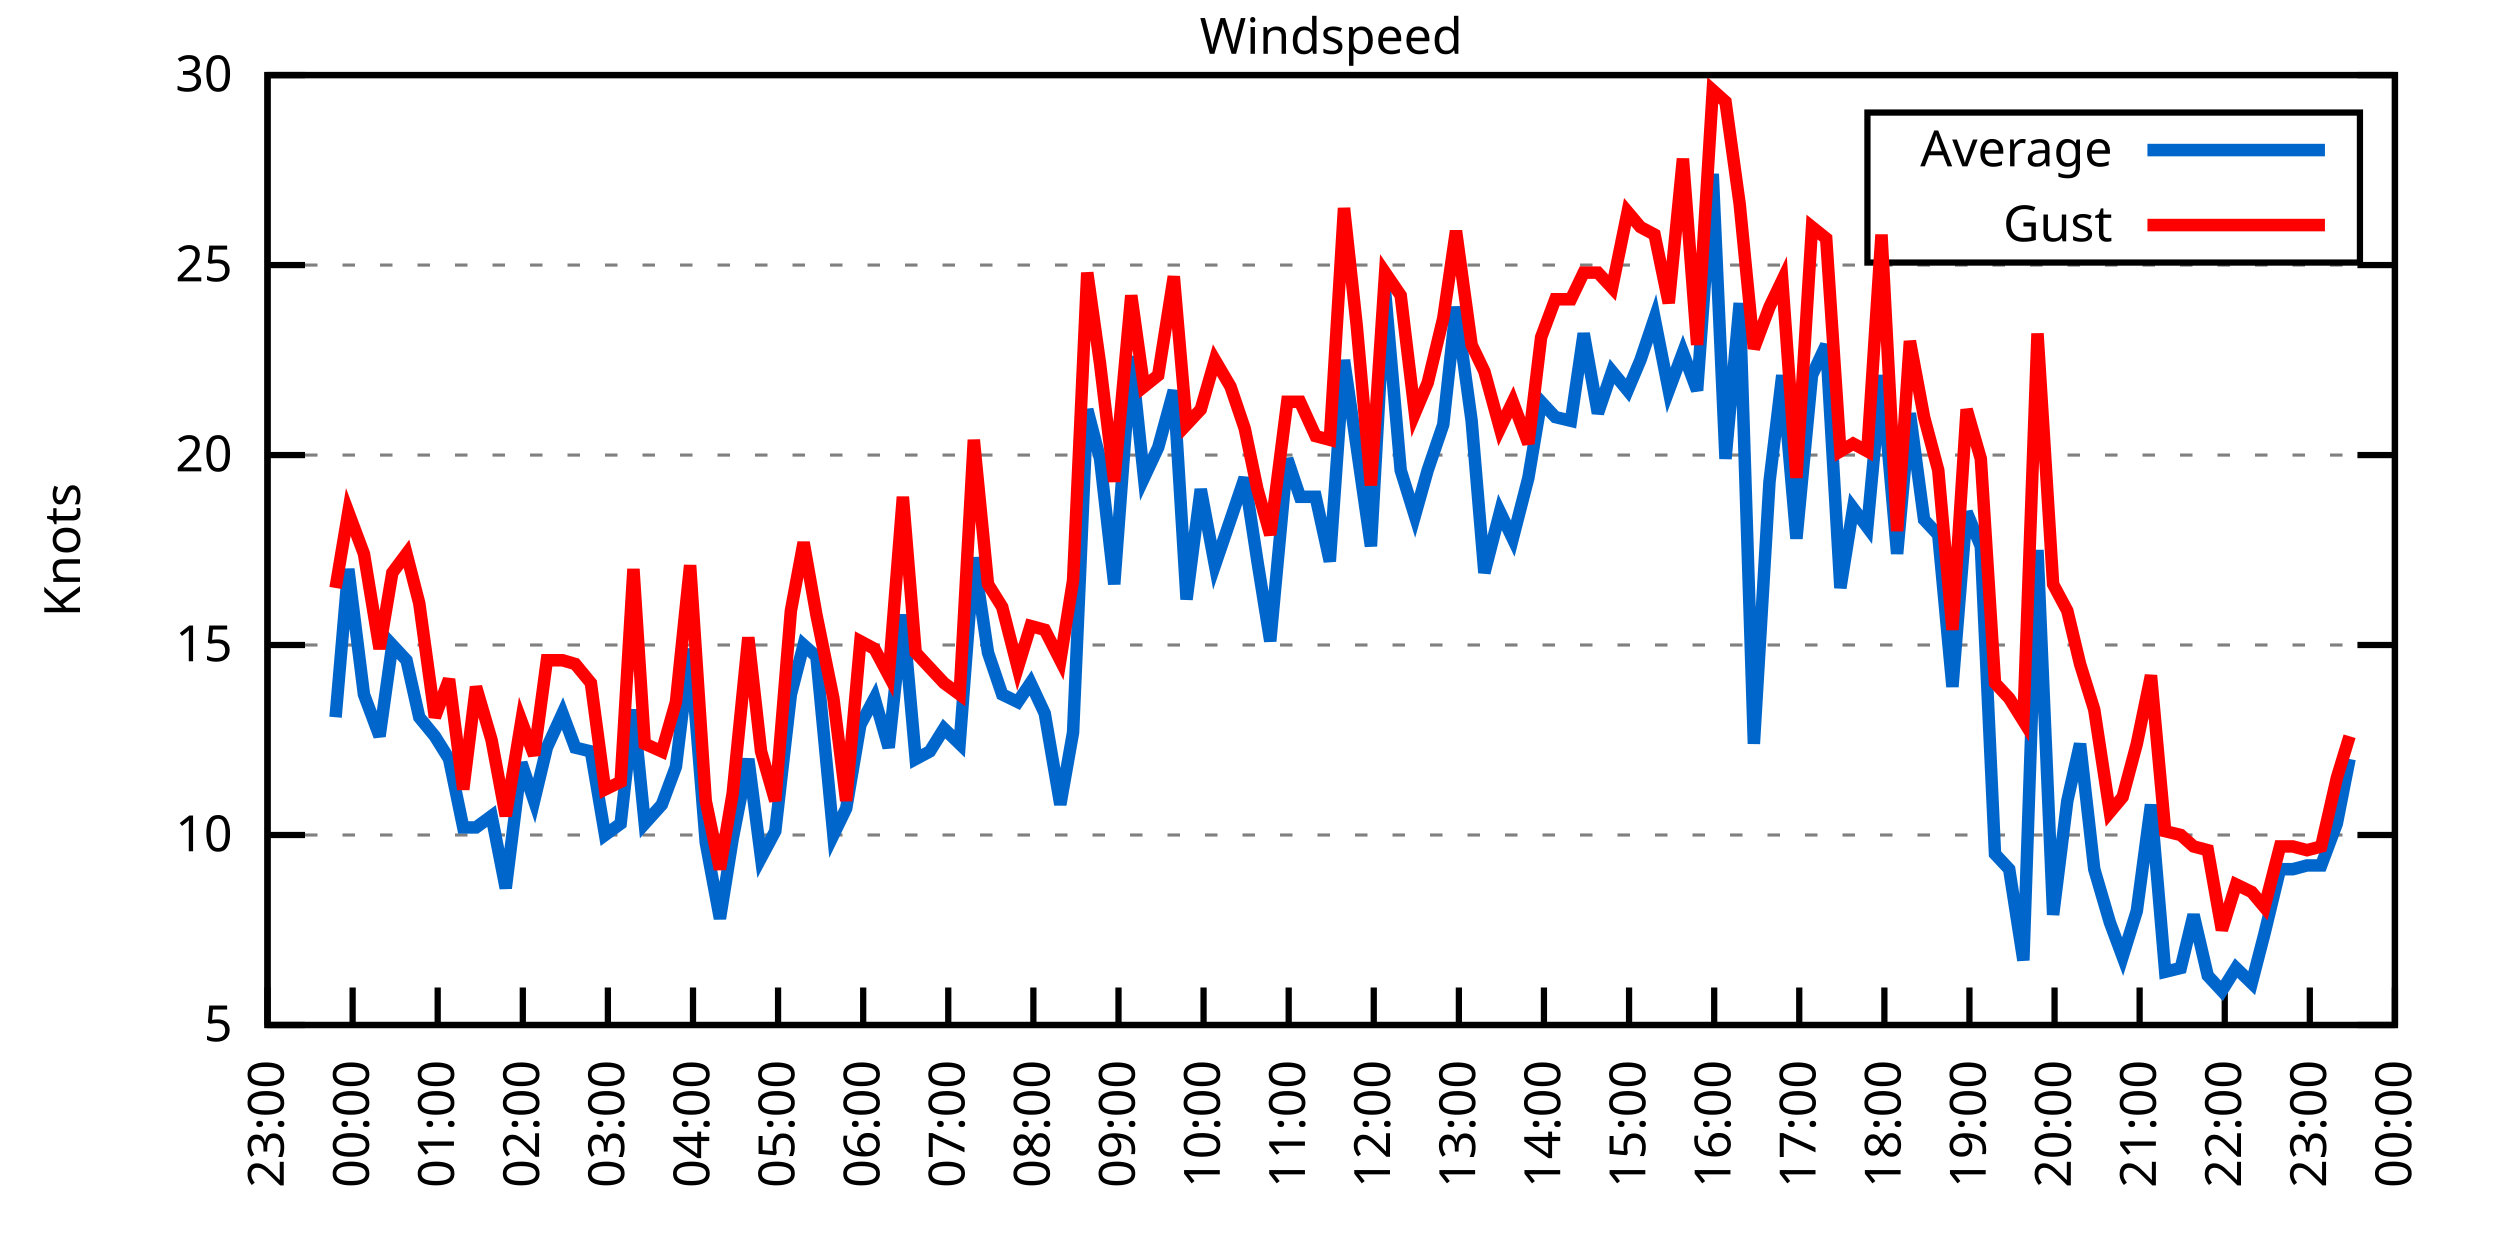
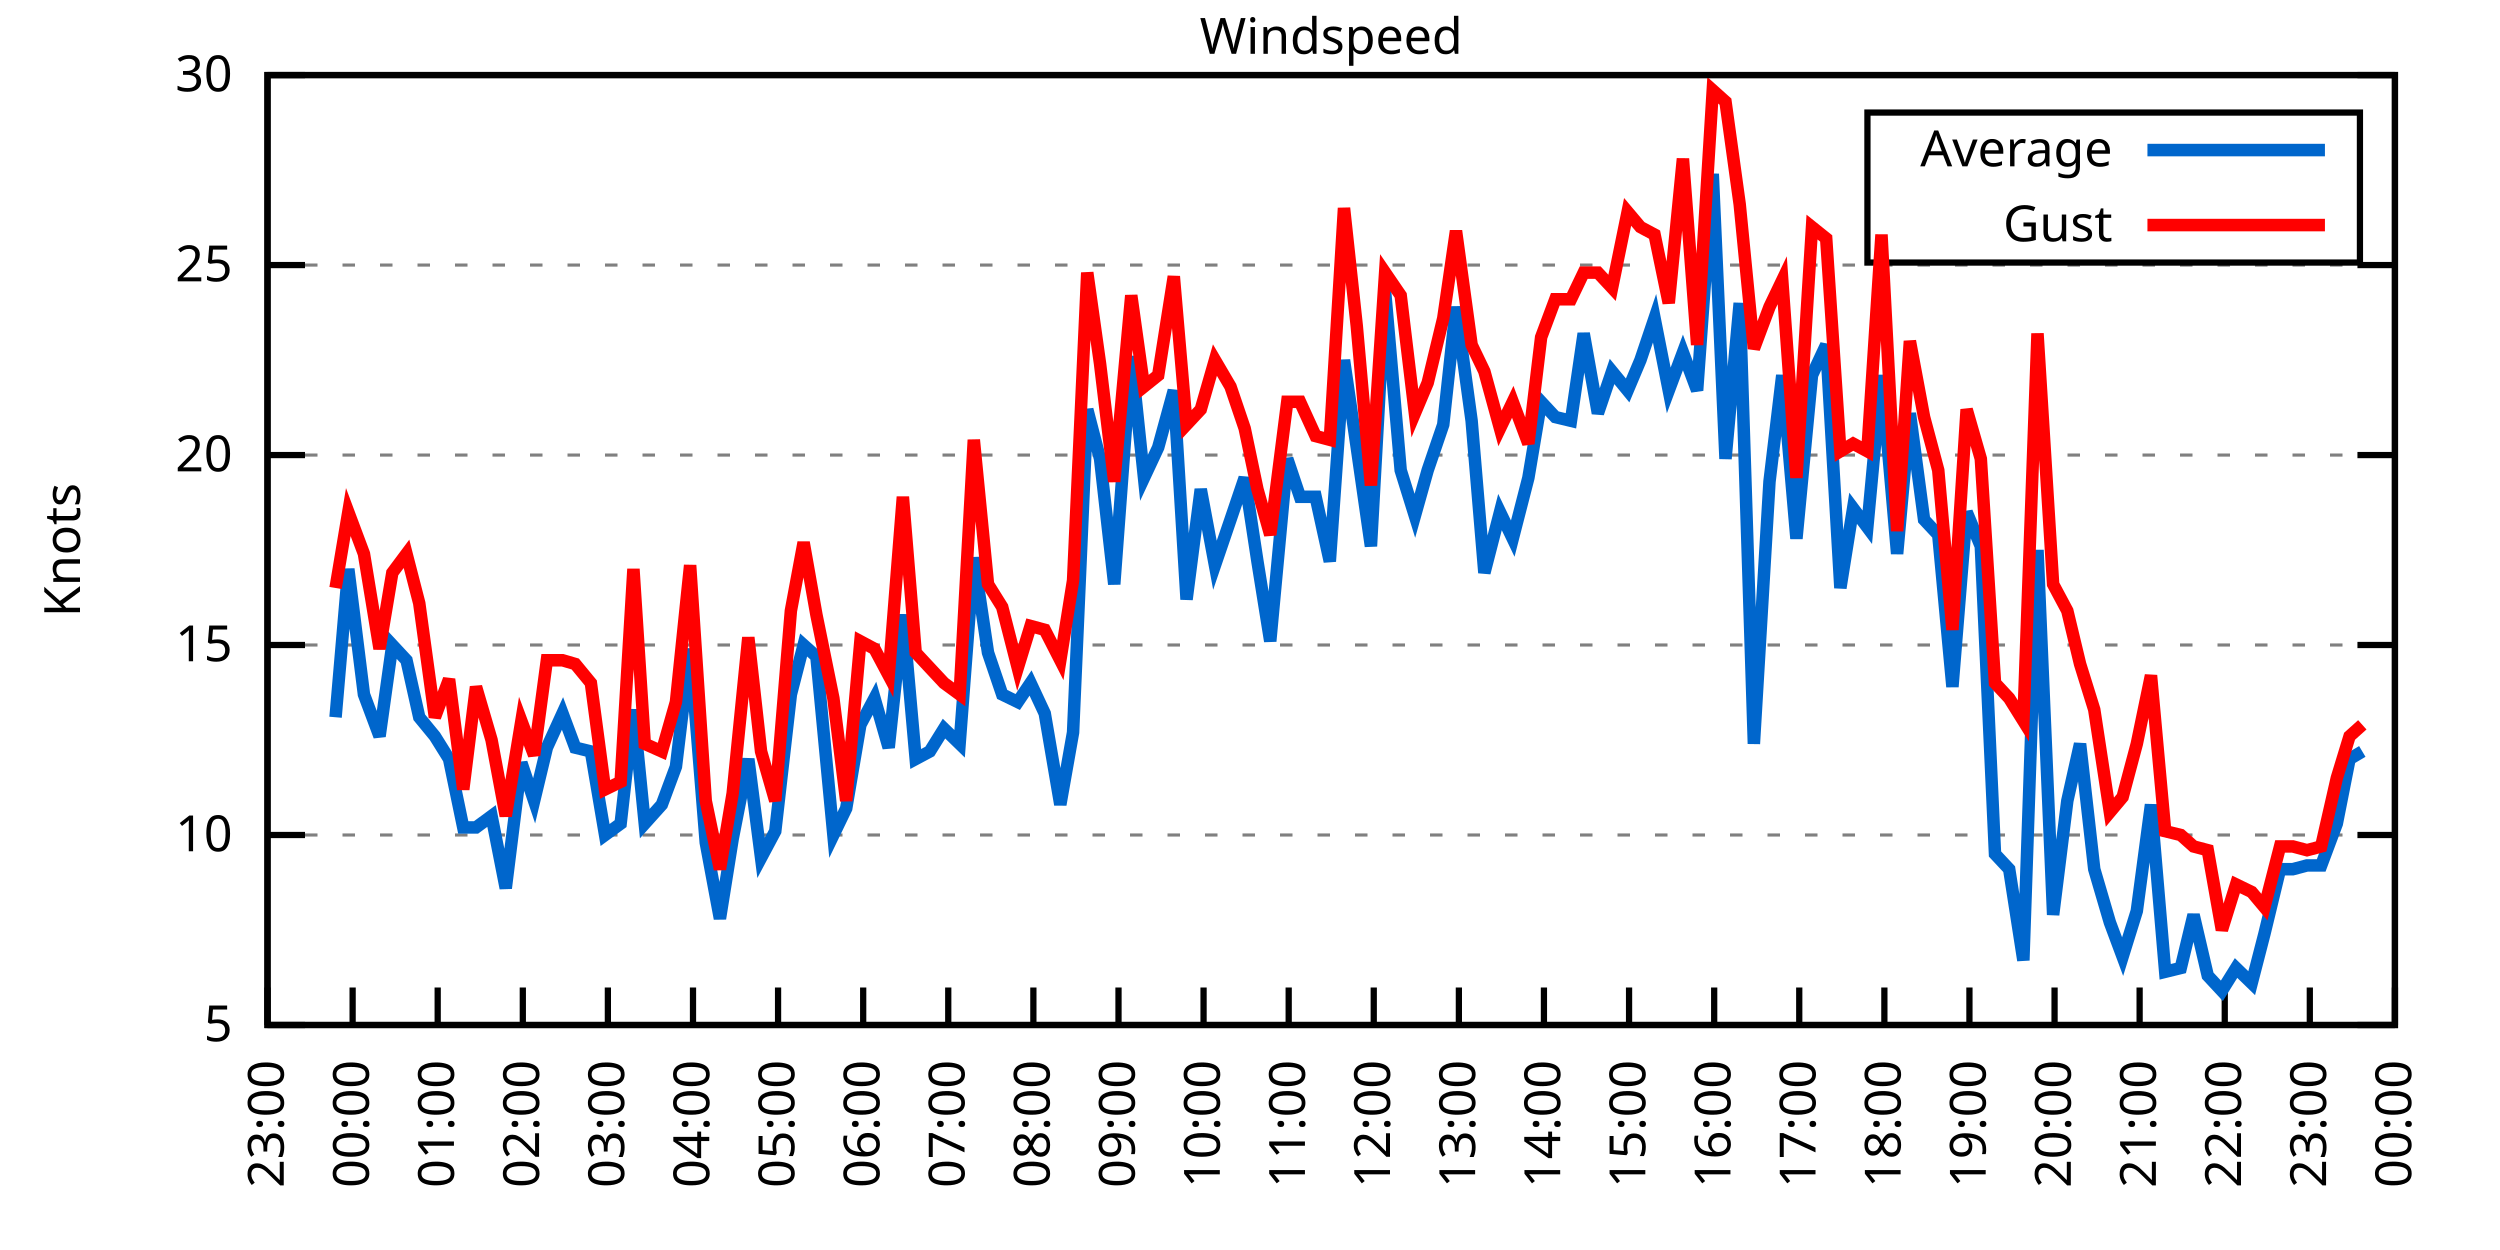
<svg xmlns="http://www.w3.org/2000/svg" xmlns:xlink="http://www.w3.org/1999/xlink" width="400" height="200" viewBox="0 0 400 200">
  <g id="gnuplot_canvas">
    <rect x="0" y="0" width="400" height="200" fill="none" />
    <defs>
      <circle id="gpDot" r="0.5" stroke-width="0.5" stroke="currentColor" />
      <path id="gpPt0" stroke-width="0.333" stroke="currentColor" d="M-1,0 h2 M0,-1 v2" />
      <path id="gpPt1" stroke-width="0.333" stroke="currentColor" d="M-1,-1 L1,1 M1,-1 L-1,1" />
      <path id="gpPt2" stroke-width="0.333" stroke="currentColor" d="M-1,0 L1,0 M0,-1 L0,1 M-1,-1 L1,1 M-1,1 L1,-1" />
      <rect id="gpPt3" stroke-width="0.333" stroke="currentColor" x="-1" y="-1" width="2" height="2" />
      <rect id="gpPt4" stroke-width="0.333" stroke="currentColor" fill="currentColor" x="-1" y="-1" width="2" height="2" />
      <circle id="gpPt5" stroke-width="0.333" stroke="currentColor" cx="0" cy="0" r="1" />
      <use xlink:href="#gpPt5" id="gpPt6" fill="currentColor" stroke="none" />
      <path id="gpPt7" stroke-width="0.333" stroke="currentColor" d="M0,-1.33 L-1.33,0.67 L1.33,0.67 z" />
      <use xlink:href="#gpPt7" id="gpPt8" fill="currentColor" stroke="none" />
      <use xlink:href="#gpPt7" id="gpPt9" stroke="currentColor" transform="rotate(180)" />
      <use xlink:href="#gpPt9" id="gpPt10" fill="currentColor" stroke="none" />
      <use xlink:href="#gpPt3" id="gpPt11" stroke="currentColor" transform="rotate(45)" />
      <use xlink:href="#gpPt11" id="gpPt12" fill="currentColor" stroke="none" />
      <path id="gpPt13" stroke-width="0.333" stroke="currentColor" d="M0,1.330 L1.265,0.411 L0.782,-1.067 L-0.782,-1.076 L-1.265,0.411 z" />
      <use xlink:href="#gpPt13" id="gpPt14" fill="currentColor" stroke="none" />
      <filter id="textbox" filterUnits="objectBoundingBox" x="0" y="0" height="1" width="1">
        <feFlood flood-color="white" flood-opacity="1" result="bgnd" />
        <feComposite in="SourceGraphic" in2="bgnd" operator="atop" />
      </filter>
      <filter id="greybox" filterUnits="objectBoundingBox" x="0" y="0" height="1" width="1">
        <feFlood flood-color="lightgrey" flood-opacity="1" result="grey" />
        <feComposite in="SourceGraphic" in2="grey" operator="atop" />
      </filter>
    </defs>
    <g fill="none" color="white" stroke="currentColor" stroke-width="1.00" stroke-linecap="butt" stroke-linejoin="miter">
</g>
    <g fill="none" color="black" stroke="currentColor" stroke-width="1.00" stroke-linecap="butt" stroke-linejoin="miter">
      <g stroke="none" shape-rendering="crispEdges">
        <polygon fill="rgb(255, 255, 255)" points="42.80,164.00 383.18,164.00 383.18,12.02 42.80,12.02 " />
      </g>
    </g>
    <g fill="none" color="black" stroke="currentColor" stroke-width="1.00" stroke-linecap="butt" stroke-linejoin="miter">
</g>
    <g fill="none" color="black" stroke="black" stroke-width="0.50" stroke-linecap="butt" stroke-linejoin="miter">
</g>
    <g fill="none" color="gray" stroke="currentColor" stroke-width="0.50" stroke-linecap="butt" stroke-linejoin="miter">
      <path stroke="gray" stroke-dasharray="2,4" class="gridline" d="M42.80,164.00 L383.19,164.00  " />
    </g>
    <g fill="none" color="gray" stroke="gray" stroke-width="1.00" stroke-linecap="butt" stroke-linejoin="miter">
</g>
    <g fill="none" color="black" stroke="currentColor" stroke-width="1.00" stroke-linecap="butt" stroke-linejoin="miter">
      <path stroke="black" d="M42.80,164.00 L48.80,164.00 M383.19,164.00 L377.19,164.00  " />
      <g transform="translate(37.20,166.60)" stroke="none" fill="black" font-family="Sans" font-size="8.00" text-anchor="end">
        <text>
          <tspan font-family="Sans"> 5</tspan>
        </text>
      </g>
    </g>
    <g fill="none" color="black" stroke="currentColor" stroke-width="1.00" stroke-linecap="butt" stroke-linejoin="miter">
</g>
    <g fill="none" color="black" stroke="black" stroke-width="0.50" stroke-linecap="butt" stroke-linejoin="miter">
</g>
    <g fill="none" color="gray" stroke="currentColor" stroke-width="0.50" stroke-linecap="butt" stroke-linejoin="miter">
      <path stroke="gray" stroke-dasharray="2,4" class="gridline" d="M42.80,133.60 L383.19,133.60  " />
    </g>
    <g fill="none" color="gray" stroke="gray" stroke-width="1.00" stroke-linecap="butt" stroke-linejoin="miter">
</g>
    <g fill="none" color="black" stroke="currentColor" stroke-width="1.00" stroke-linecap="butt" stroke-linejoin="miter">
      <path stroke="black" d="M42.80,133.60 L48.80,133.60 M383.19,133.60 L377.19,133.60  " />
      <g transform="translate(37.20,136.20)" stroke="none" fill="black" font-family="Sans" font-size="8.00" text-anchor="end">
        <text>
          <tspan font-family="Sans"> 10</tspan>
        </text>
      </g>
    </g>
    <g fill="none" color="black" stroke="currentColor" stroke-width="1.00" stroke-linecap="butt" stroke-linejoin="miter">
</g>
    <g fill="none" color="black" stroke="black" stroke-width="0.50" stroke-linecap="butt" stroke-linejoin="miter">
</g>
    <g fill="none" color="gray" stroke="currentColor" stroke-width="0.50" stroke-linecap="butt" stroke-linejoin="miter">
      <path stroke="gray" stroke-dasharray="2,4" class="gridline" d="M42.80,103.20 L383.19,103.20  " />
    </g>
    <g fill="none" color="gray" stroke="gray" stroke-width="1.00" stroke-linecap="butt" stroke-linejoin="miter">
</g>
    <g fill="none" color="black" stroke="currentColor" stroke-width="1.00" stroke-linecap="butt" stroke-linejoin="miter">
      <path stroke="black" d="M42.80,103.20 L48.80,103.20 M383.19,103.20 L377.19,103.20  " />
      <g transform="translate(37.20,105.80)" stroke="none" fill="black" font-family="Sans" font-size="8.00" text-anchor="end">
        <text>
          <tspan font-family="Sans"> 15</tspan>
        </text>
      </g>
    </g>
    <g fill="none" color="black" stroke="currentColor" stroke-width="1.00" stroke-linecap="butt" stroke-linejoin="miter">
</g>
    <g fill="none" color="black" stroke="black" stroke-width="0.50" stroke-linecap="butt" stroke-linejoin="miter">
</g>
    <g fill="none" color="gray" stroke="currentColor" stroke-width="0.50" stroke-linecap="butt" stroke-linejoin="miter">
      <path stroke="gray" stroke-dasharray="2,4" class="gridline" d="M42.80,72.81 L383.19,72.81  " />
    </g>
    <g fill="none" color="gray" stroke="gray" stroke-width="1.00" stroke-linecap="butt" stroke-linejoin="miter">
</g>
    <g fill="none" color="black" stroke="currentColor" stroke-width="1.00" stroke-linecap="butt" stroke-linejoin="miter">
      <path stroke="black" d="M42.80,72.81 L48.80,72.81 M383.19,72.81 L377.19,72.81  " />
      <g transform="translate(37.20,75.41)" stroke="none" fill="black" font-family="Sans" font-size="8.00" text-anchor="end">
        <text>
          <tspan font-family="Sans"> 20</tspan>
        </text>
      </g>
    </g>
    <g fill="none" color="black" stroke="currentColor" stroke-width="1.00" stroke-linecap="butt" stroke-linejoin="miter">
</g>
    <g fill="none" color="black" stroke="black" stroke-width="0.50" stroke-linecap="butt" stroke-linejoin="miter">
</g>
    <g fill="none" color="gray" stroke="currentColor" stroke-width="0.50" stroke-linecap="butt" stroke-linejoin="miter">
      <path stroke="gray" stroke-dasharray="2,4" class="gridline" d="M42.80,42.41 L383.19,42.41  " />
    </g>
    <g fill="none" color="gray" stroke="gray" stroke-width="1.00" stroke-linecap="butt" stroke-linejoin="miter">
</g>
    <g fill="none" color="black" stroke="currentColor" stroke-width="1.00" stroke-linecap="butt" stroke-linejoin="miter">
      <path stroke="black" d="M42.80,42.41 L48.80,42.41 M383.19,42.41 L377.19,42.41  " />
      <g transform="translate(37.20,45.01)" stroke="none" fill="black" font-family="Sans" font-size="8.00" text-anchor="end">
        <text>
          <tspan font-family="Sans"> 25</tspan>
        </text>
      </g>
    </g>
    <g fill="none" color="black" stroke="currentColor" stroke-width="1.00" stroke-linecap="butt" stroke-linejoin="miter">
</g>
    <g fill="none" color="black" stroke="black" stroke-width="0.50" stroke-linecap="butt" stroke-linejoin="miter">
</g>
    <g fill="none" color="gray" stroke="currentColor" stroke-width="0.50" stroke-linecap="butt" stroke-linejoin="miter">
      <path stroke="gray" stroke-dasharray="2,4" class="gridline" d="M42.80,12.01 L383.19,12.01  " />
    </g>
    <g fill="none" color="gray" stroke="gray" stroke-width="1.00" stroke-linecap="butt" stroke-linejoin="miter">
</g>
    <g fill="none" color="black" stroke="currentColor" stroke-width="1.00" stroke-linecap="butt" stroke-linejoin="miter">
      <path stroke="black" d="M42.80,12.01 L48.80,12.01 M383.19,12.01 L377.19,12.01  " />
      <g transform="translate(37.20,14.61)" stroke="none" fill="black" font-family="Sans" font-size="8.00" text-anchor="end">
        <text>
          <tspan font-family="Sans"> 30</tspan>
        </text>
      </g>
    </g>
    <g fill="none" color="black" stroke="currentColor" stroke-width="1.00" stroke-linecap="butt" stroke-linejoin="miter">
      <path stroke="black" d="M42.80,164.00 L42.80,158.00  " />
      <g transform="translate(45.40,169.60) rotate(270.00)" stroke="none" fill="black" font-family="Sans" font-size="8.00" text-anchor="end">
        <text>
          <tspan font-family="Sans">23:00</tspan>
        </text>
      </g>
    </g>
    <g fill="none" color="black" stroke="currentColor" stroke-width="1.00" stroke-linecap="butt" stroke-linejoin="miter">
      <path stroke="black" d="M56.42,164.00 L56.42,158.00  " />
      <g transform="translate(59.02,169.60) rotate(270.00)" stroke="none" fill="black" font-family="Sans" font-size="8.00" text-anchor="end">
        <text>
          <tspan font-family="Sans">00:00</tspan>
        </text>
      </g>
    </g>
    <g fill="none" color="black" stroke="currentColor" stroke-width="1.00" stroke-linecap="butt" stroke-linejoin="miter">
      <path stroke="black" d="M70.03,164.00 L70.03,158.00  " />
      <g transform="translate(72.63,169.60) rotate(270.00)" stroke="none" fill="black" font-family="Sans" font-size="8.00" text-anchor="end">
        <text>
          <tspan font-family="Sans">01:00</tspan>
        </text>
      </g>
    </g>
    <g fill="none" color="black" stroke="currentColor" stroke-width="1.00" stroke-linecap="butt" stroke-linejoin="miter">
      <path stroke="black" d="M83.65,164.00 L83.65,158.00  " />
      <g transform="translate(86.25,169.60) rotate(270.00)" stroke="none" fill="black" font-family="Sans" font-size="8.00" text-anchor="end">
        <text>
          <tspan font-family="Sans">02:00</tspan>
        </text>
      </g>
    </g>
    <g fill="none" color="black" stroke="currentColor" stroke-width="1.00" stroke-linecap="butt" stroke-linejoin="miter">
      <path stroke="black" d="M97.26,164.00 L97.26,158.00  " />
      <g transform="translate(99.86,169.60) rotate(270.00)" stroke="none" fill="black" font-family="Sans" font-size="8.00" text-anchor="end">
        <text>
          <tspan font-family="Sans">03:00</tspan>
        </text>
      </g>
    </g>
    <g fill="none" color="black" stroke="currentColor" stroke-width="1.00" stroke-linecap="butt" stroke-linejoin="miter">
      <path stroke="black" d="M110.88,164.00 L110.88,158.00  " />
      <g transform="translate(113.48,169.60) rotate(270.00)" stroke="none" fill="black" font-family="Sans" font-size="8.00" text-anchor="end">
        <text>
          <tspan font-family="Sans">04:00</tspan>
        </text>
      </g>
    </g>
    <g fill="none" color="black" stroke="currentColor" stroke-width="1.00" stroke-linecap="butt" stroke-linejoin="miter">
      <path stroke="black" d="M124.49,164.00 L124.49,158.00  " />
      <g transform="translate(127.09,169.60) rotate(270.00)" stroke="none" fill="black" font-family="Sans" font-size="8.00" text-anchor="end">
        <text>
          <tspan font-family="Sans">05:00</tspan>
        </text>
      </g>
    </g>
    <g fill="none" color="black" stroke="currentColor" stroke-width="1.00" stroke-linecap="butt" stroke-linejoin="miter">
      <path stroke="black" d="M138.11,164.00 L138.11,158.00  " />
      <g transform="translate(140.71,169.60) rotate(270.00)" stroke="none" fill="black" font-family="Sans" font-size="8.00" text-anchor="end">
        <text>
          <tspan font-family="Sans">06:00</tspan>
        </text>
      </g>
    </g>
    <g fill="none" color="black" stroke="currentColor" stroke-width="1.00" stroke-linecap="butt" stroke-linejoin="miter">
      <path stroke="black" d="M151.72,164.00 L151.72,158.00  " />
      <g transform="translate(154.32,169.60) rotate(270.00)" stroke="none" fill="black" font-family="Sans" font-size="8.00" text-anchor="end">
        <text>
          <tspan font-family="Sans">07:00</tspan>
        </text>
      </g>
    </g>
    <g fill="none" color="black" stroke="currentColor" stroke-width="1.00" stroke-linecap="butt" stroke-linejoin="miter">
      <path stroke="black" d="M165.34,164.00 L165.34,158.00  " />
      <g transform="translate(167.94,169.60) rotate(270.00)" stroke="none" fill="black" font-family="Sans" font-size="8.00" text-anchor="end">
        <text>
          <tspan font-family="Sans">08:00</tspan>
        </text>
      </g>
    </g>
    <g fill="none" color="black" stroke="currentColor" stroke-width="1.00" stroke-linecap="butt" stroke-linejoin="miter">
      <path stroke="black" d="M178.96,164.00 L178.96,158.00  " />
      <g transform="translate(181.56,169.60) rotate(270.00)" stroke="none" fill="black" font-family="Sans" font-size="8.00" text-anchor="end">
        <text>
          <tspan font-family="Sans">09:00</tspan>
        </text>
      </g>
    </g>
    <g fill="none" color="black" stroke="currentColor" stroke-width="1.00" stroke-linecap="butt" stroke-linejoin="miter">
      <path stroke="black" d="M192.57,164.00 L192.57,158.00  " />
      <g transform="translate(195.17,169.60) rotate(270.00)" stroke="none" fill="black" font-family="Sans" font-size="8.00" text-anchor="end">
        <text>
          <tspan font-family="Sans">10:00</tspan>
        </text>
      </g>
    </g>
    <g fill="none" color="black" stroke="currentColor" stroke-width="1.00" stroke-linecap="butt" stroke-linejoin="miter">
      <path stroke="black" d="M206.19,164.00 L206.19,158.00  " />
      <g transform="translate(208.79,169.60) rotate(270.00)" stroke="none" fill="black" font-family="Sans" font-size="8.00" text-anchor="end">
        <text>
          <tspan font-family="Sans">11:00</tspan>
        </text>
      </g>
    </g>
    <g fill="none" color="black" stroke="currentColor" stroke-width="1.00" stroke-linecap="butt" stroke-linejoin="miter">
      <path stroke="black" d="M219.80,164.00 L219.80,158.00  " />
      <g transform="translate(222.40,169.60) rotate(270.00)" stroke="none" fill="black" font-family="Sans" font-size="8.00" text-anchor="end">
        <text>
          <tspan font-family="Sans">12:00</tspan>
        </text>
      </g>
    </g>
    <g fill="none" color="black" stroke="currentColor" stroke-width="1.00" stroke-linecap="butt" stroke-linejoin="miter">
      <path stroke="black" d="M233.42,164.00 L233.42,158.00  " />
      <g transform="translate(236.02,169.60) rotate(270.00)" stroke="none" fill="black" font-family="Sans" font-size="8.00" text-anchor="end">
        <text>
          <tspan font-family="Sans">13:00</tspan>
        </text>
      </g>
    </g>
    <g fill="none" color="black" stroke="currentColor" stroke-width="1.00" stroke-linecap="butt" stroke-linejoin="miter">
      <path stroke="black" d="M247.03,164.00 L247.03,158.00  " />
      <g transform="translate(249.63,169.60) rotate(270.00)" stroke="none" fill="black" font-family="Sans" font-size="8.00" text-anchor="end">
        <text>
          <tspan font-family="Sans">14:00</tspan>
        </text>
      </g>
    </g>
    <g fill="none" color="black" stroke="currentColor" stroke-width="1.00" stroke-linecap="butt" stroke-linejoin="miter">
      <path stroke="black" d="M260.65,164.00 L260.65,158.00  " />
      <g transform="translate(263.25,169.60) rotate(270.00)" stroke="none" fill="black" font-family="Sans" font-size="8.00" text-anchor="end">
        <text>
          <tspan font-family="Sans">15:00</tspan>
        </text>
      </g>
    </g>
    <g fill="none" color="black" stroke="currentColor" stroke-width="1.00" stroke-linecap="butt" stroke-linejoin="miter">
      <path stroke="black" d="M274.27,164.00 L274.27,158.00  " />
      <g transform="translate(276.87,169.60) rotate(270.00)" stroke="none" fill="black" font-family="Sans" font-size="8.00" text-anchor="end">
        <text>
          <tspan font-family="Sans">16:00</tspan>
        </text>
      </g>
    </g>
    <g fill="none" color="black" stroke="currentColor" stroke-width="1.00" stroke-linecap="butt" stroke-linejoin="miter">
      <path stroke="black" d="M287.88,164.00 L287.88,158.00  " />
      <g transform="translate(290.48,169.60) rotate(270.00)" stroke="none" fill="black" font-family="Sans" font-size="8.00" text-anchor="end">
        <text>
          <tspan font-family="Sans">17:00</tspan>
        </text>
      </g>
    </g>
    <g fill="none" color="black" stroke="currentColor" stroke-width="1.00" stroke-linecap="butt" stroke-linejoin="miter">
      <path stroke="black" d="M301.50,164.00 L301.50,158.00  " />
      <g transform="translate(304.10,169.60) rotate(270.00)" stroke="none" fill="black" font-family="Sans" font-size="8.00" text-anchor="end">
        <text>
          <tspan font-family="Sans">18:00</tspan>
        </text>
      </g>
    </g>
    <g fill="none" color="black" stroke="currentColor" stroke-width="1.00" stroke-linecap="butt" stroke-linejoin="miter">
      <path stroke="black" d="M315.11,164.00 L315.11,158.00  " />
      <g transform="translate(317.71,169.60) rotate(270.00)" stroke="none" fill="black" font-family="Sans" font-size="8.00" text-anchor="end">
        <text>
          <tspan font-family="Sans">19:00</tspan>
        </text>
      </g>
    </g>
    <g fill="none" color="black" stroke="currentColor" stroke-width="1.00" stroke-linecap="butt" stroke-linejoin="miter">
      <path stroke="black" d="M328.73,164.00 L328.73,158.00  " />
      <g transform="translate(331.33,169.60) rotate(270.00)" stroke="none" fill="black" font-family="Sans" font-size="8.00" text-anchor="end">
        <text>
          <tspan font-family="Sans">20:00</tspan>
        </text>
      </g>
    </g>
    <g fill="none" color="black" stroke="currentColor" stroke-width="1.00" stroke-linecap="butt" stroke-linejoin="miter">
      <path stroke="black" d="M342.34,164.00 L342.34,158.00  " />
      <g transform="translate(344.94,169.60) rotate(270.00)" stroke="none" fill="black" font-family="Sans" font-size="8.00" text-anchor="end">
        <text>
          <tspan font-family="Sans">21:00</tspan>
        </text>
      </g>
    </g>
    <g fill="none" color="black" stroke="currentColor" stroke-width="1.00" stroke-linecap="butt" stroke-linejoin="miter">
      <path stroke="black" d="M355.96,164.00 L355.96,158.00  " />
      <g transform="translate(358.56,169.60) rotate(270.00)" stroke="none" fill="black" font-family="Sans" font-size="8.00" text-anchor="end">
        <text>
          <tspan font-family="Sans">22:00</tspan>
        </text>
      </g>
    </g>
    <g fill="none" color="black" stroke="currentColor" stroke-width="1.00" stroke-linecap="butt" stroke-linejoin="miter">
      <path stroke="black" d="M369.57,164.00 L369.57,158.00  " />
      <g transform="translate(372.17,169.60) rotate(270.00)" stroke="none" fill="black" font-family="Sans" font-size="8.00" text-anchor="end">
        <text>
          <tspan font-family="Sans">23:00</tspan>
        </text>
      </g>
    </g>
    <g fill="none" color="black" stroke="currentColor" stroke-width="1.00" stroke-linecap="butt" stroke-linejoin="miter">
      <path stroke="black" d="M383.19,164.00 L383.19,158.00  " />
      <g transform="translate(385.79,169.60) rotate(270.00)" stroke="none" fill="black" font-family="Sans" font-size="8.00" text-anchor="end">
        <text>
          <tspan font-family="Sans">00:00</tspan>
        </text>
      </g>
    </g>
    <g fill="none" color="black" stroke="currentColor" stroke-width="1.00" stroke-linecap="butt" stroke-linejoin="miter">
</g>
    <g fill="none" color="black" stroke="currentColor" stroke-width="1.00" stroke-linecap="butt" stroke-linejoin="miter">
      <path stroke="black" d="M42.80,12.01 L42.80,164.00 L383.19,164.00 L383.19,12.01 L42.80,12.01 Z  " />
    </g>
    <g fill="none" color="black" stroke="currentColor" stroke-width="1.00" stroke-linecap="butt" stroke-linejoin="miter">
</g>
    <g fill="none" color="black" stroke="currentColor" stroke-width="1.00" stroke-linecap="butt" stroke-linejoin="miter">
      <path stroke="black" d="M298.79,42.01 L298.79,18.01 L377.59,18.01 L377.59,42.01 L298.79,42.01 Z  " />
    </g>
    <g id="Windspeed_plot_1">
      <g fill="none" color="white" stroke="black" stroke-width="2.00" stroke-linecap="butt" stroke-linejoin="miter">
</g>
      <g fill="none" color="black" stroke="currentColor" stroke-width="2.00" stroke-linecap="butt" stroke-linejoin="miter">
        <g transform="translate(337.99,26.61)" stroke="none" fill="black" font-family="Sans" font-size="8.00" text-anchor="end">
          <text>
            <tspan font-family="Sans">Average</tspan>
          </text>
        </g>
      </g>
      <g fill="none" color="black" stroke="currentColor" stroke-width="2.00" stroke-linecap="butt" stroke-linejoin="miter">
-         <path stroke="rgb(  0, 102, 204)" d="M343.59,24.01 L371.99,24.01 M53.69,114.76 L55.73,91.04 L58.23,111.11 L60.73,117.80 L62.77,103.20 L65.04,105.64   L67.08,114.76 L69.58,117.80 L71.85,121.44 L74.12,132.39 L76.16,132.39 L78.65,130.56 L80.92,142.11 L83.42,122.05   L85.46,128.13 L87.50,119.62 L90.00,114.15 L92.04,119.62 L94.54,120.23 L96.81,133.60 L99.30,131.78 L101.35,113.54   L103.16,131.78 L105.89,128.74 L108.15,122.66 L110.42,103.81 L112.92,134.82 L115.19,146.98 L117.23,134.21 L119.73,121.44   L121.77,137.25 L124.04,132.99 L126.54,111.11 L128.58,103.20 L130.62,105.03 L133.34,133.60 L135.39,129.35 L137.66,115.97   L139.92,111.72 L142.19,119.62 L144.46,98.34 L146.51,121.44 L148.77,120.23 L151.04,116.58 L153.54,119.01 L155.81,89.22   L158.08,104.42 L160.35,111.11 L162.84,112.32 L164.89,109.28 L167.16,114.15 L169.65,128.74 L171.69,117.19 L173.96,65.51   L176.01,73.41 L178.28,93.48 L181.00,57.00 L183.04,76.45 L185.31,71.59 L187.81,62.47 L189.85,95.91 L192.12,78.28   L194.39,90.44 L196.88,83.14 L199.15,76.45 L201.19,89.83 L203.24,102.60 L205.96,73.41 L208.00,79.49 L210.50,79.49   L212.77,89.83 L215.04,57.61 L217.08,71.59 L219.35,87.40 L221.62,46.66 L224.11,75.24 L226.38,82.53 L228.43,75.24   L230.92,67.94 L232.96,49.10 L235.46,67.33 L237.50,91.65 L240.00,81.93 L242.04,86.18 L244.54,76.45 L246.58,64.29   L248.85,66.73 L251.35,67.33 L253.39,53.35 L255.66,66.12 L257.93,59.43 L260.42,62.47 L262.47,57.61 L264.73,50.92   L267.00,62.47 L269.27,56.39 L271.54,62.47 L274.04,27.82 L276.08,73.41 L278.35,48.49 L280.62,119.01 L283.12,77.06   L285.16,60.04 L287.43,86.18 L289.92,60.04 L292.19,55.18 L294.46,94.08 L296.50,81.32 L298.77,84.36 L301.04,60.04   L303.54,88.61 L305.58,66.12 L307.85,83.14 L310.12,85.57 L312.39,109.89 L314.66,81.93 L316.93,87.40 L319.20,136.64   L321.47,139.07 L323.74,153.66 L326.00,88.00 L328.50,146.37 L330.77,128.13 L332.81,119.01 L335.08,139.07 L337.58,147.59   L339.62,153.06 L341.89,145.76 L344.16,128.74 L346.43,155.49 L348.92,154.88 L350.97,146.37 L353.24,156.10 L355.50,158.53   L357.77,154.88 L360.27,157.31 L362.31,149.41 L364.81,139.07 L366.85,139.07 L369.12,138.47 L371.39,138.47 L373.89,131.78   L375.93,121.44  " />
+         <path stroke="rgb(  0, 102, 204)" d="M343.59,24.01 L371.99,24.01 M53.69,114.76 L55.73,91.04 L58.23,111.11 L60.73,117.80 L62.77,103.20 L65.04,105.64   L67.08,114.76 L69.58,117.80 L71.85,121.44 L74.12,132.39 L76.16,132.39 L78.65,130.56 L80.92,142.11 L83.42,122.05   L85.46,128.13 L87.50,119.62 L90.00,114.15 L92.04,119.62 L94.54,120.23 L96.81,133.60 L99.30,131.78 L101.35,113.54   L103.16,131.78 L105.89,128.74 L108.15,122.66 L110.42,103.81 L112.92,134.82 L115.19,146.98 L117.23,134.21 L119.73,121.44   L121.77,137.25 L124.04,132.99 L126.54,111.11 L128.58,103.20 L130.62,105.03 L133.34,133.60 L135.39,129.35 L137.66,115.97   L139.92,111.72 L142.19,119.62 L144.46,98.34 L146.51,121.44 L148.77,120.23 L151.04,116.58 L153.54,119.01 L155.81,89.22   L158.08,104.42 L160.35,111.11 L162.84,112.32 L164.89,109.28 L167.16,114.15 L169.65,128.74 L171.69,117.19 L173.96,65.51   L176.01,73.41 L178.28,93.48 L181.00,57.00 L183.04,76.45 L185.31,71.59 L187.81,62.47 L189.85,95.91 L192.12,78.28   L194.39,90.44 L196.88,83.14 L199.15,76.45 L201.19,89.83 L203.24,102.60 L205.96,73.41 L208.00,79.49 L210.50,79.49   L212.77,89.83 L215.04,57.61 L217.08,71.59 L219.35,87.40 L221.62,46.66 L224.11,75.24 L226.38,82.53 L228.43,75.24   L230.92,67.94 L232.96,49.10 L235.46,67.33 L237.50,91.65 L240.00,81.93 L242.04,86.18 L244.54,76.45 L246.58,64.29   L248.85,66.73 L251.35,67.33 L253.39,53.35 L255.66,66.12 L257.93,59.43 L260.42,62.47 L262.47,57.61 L264.73,50.92   L267.00,62.47 L269.27,56.39 L271.54,62.47 L274.04,27.82 L276.08,73.41 L278.35,48.49 L280.62,119.01 L283.12,77.06   L285.16,60.04 L287.43,86.18 L289.92,60.04 L292.19,55.18 L294.46,94.08 L296.50,81.32 L298.77,84.36 L301.04,60.04   L303.54,88.61 L305.58,66.12 L307.85,83.14 L310.12,85.57 L312.39,109.89 L314.66,81.93 L316.93,87.40 L319.20,136.64   L321.47,139.07 L323.74,153.66 L326.00,88.00 L328.50,146.37 L330.77,128.13 L332.81,119.01 L335.08,139.07 L337.58,147.59   L339.62,153.06 L341.89,145.76 L344.16,128.74 L346.43,155.49 L348.92,154.88 L350.97,146.37 L353.24,156.10 L355.50,158.53   L357.77,154.88 L360.27,157.31 L362.31,149.41 L364.81,139.07 L366.85,139.07 L369.12,138.47 L371.39,138.47 L373.89,131.78   L375.93,121.44 L377.97,120.23  " />
      </g>
    </g>
    <g id="Windspeed_plot_2">
      <g fill="none" color="black" stroke="currentColor" stroke-width="2.00" stroke-linecap="butt" stroke-linejoin="miter">
        <g transform="translate(337.99,38.61)" stroke="none" fill="black" font-family="Sans" font-size="8.00" text-anchor="end">
          <text>
            <tspan font-family="Sans">Gust</tspan>
          </text>
        </g>
      </g>
      <g fill="none" color="black" stroke="currentColor" stroke-width="2.00" stroke-linecap="butt" stroke-linejoin="miter">
-         <path stroke="rgb(255,   0,   0)" d="M343.59,36.01 L371.99,36.01 M53.69,94.08 L55.73,81.93 L58.23,88.61 L60.73,103.81 L62.77,91.65 L65.04,88.61   L67.08,96.52 L69.58,114.76 L71.85,108.68 L74.12,126.31 L76.16,109.89 L78.65,118.40 L80.92,130.56 L83.42,115.36   L85.46,120.83 L87.50,105.64 L90.00,105.64 L92.04,106.24 L94.54,109.28 L96.81,126.31 L99.30,125.09 L101.35,91.04   L103.16,119.01 L105.89,120.23 L108.15,112.32 L110.42,90.44 L112.92,128.13 L115.19,139.07 L117.23,126.91 L119.73,101.99   L121.77,120.23 L124.04,128.13 L126.54,97.73 L128.58,86.79 L130.62,98.34 L133.34,111.72 L135.39,128.13 L137.66,102.60   L139.92,103.81 L142.19,108.07 L144.46,79.49 L146.51,104.42 L148.77,106.85 L151.04,109.28 L153.54,111.11 L155.81,70.37   L158.08,93.48 L160.35,97.12 L162.84,106.85 L164.89,100.16 L167.16,100.77 L169.65,105.64 L171.69,92.87 L173.96,43.62   L176.01,58.21 L178.28,77.06 L181.00,47.27 L183.04,61.86 L185.31,60.04 L187.81,44.23 L189.85,67.94 L192.12,65.51   L194.39,57.61 L196.88,61.86 L199.15,68.55 L201.19,78.28 L203.24,85.57 L205.96,64.29 L208.00,64.29 L210.50,69.77   L212.77,70.37 L215.04,33.29 L217.08,52.14 L219.35,77.67 L221.62,43.62 L224.11,47.27 L226.38,66.12 L228.43,61.25   L230.92,50.92 L232.96,36.94 L235.46,55.18 L237.50,59.43 L240.00,68.55 L242.04,64.29 L244.54,70.98 L246.58,53.96   L248.85,47.88 L251.35,47.88 L253.39,43.62 L255.66,43.62 L257.93,46.06 L260.42,33.90 L262.47,36.33 L264.73,37.54   L267.00,48.49 L269.27,25.39 L271.54,55.18 L274.04,14.44 L276.08,16.27 L278.35,32.68 L280.62,55.78 L283.12,49.10   L285.16,44.84 L287.43,76.45 L289.92,36.33 L292.19,38.15 L294.46,72.20 L296.50,70.98 L298.77,72.20 L301.04,37.54   L303.54,84.97 L305.58,54.57 L307.85,66.73 L310.12,75.24 L312.39,100.77 L314.66,65.51 L316.93,73.41 L319.20,109.28   L321.47,111.72 L323.74,115.36 L326.00,53.35 L328.50,93.48 L330.77,97.73 L332.81,106.24 L335.08,113.54 L337.58,129.95   L339.62,127.52 L341.89,119.01 L344.16,108.07 L346.43,132.99 L348.92,133.60 L350.97,135.43 L353.24,136.03 L355.50,148.80   L357.77,141.51 L360.27,142.72 L362.31,145.15 L364.81,135.43 L366.85,135.43 L369.12,136.03 L371.39,135.43 L373.89,124.48   L375.93,117.80  " />
+         <path stroke="rgb(255,   0,   0)" d="M343.59,36.01 L371.99,36.01 M53.69,94.08 L55.73,81.93 L58.23,88.61 L60.73,103.81 L62.77,91.65 L65.04,88.61   L67.08,96.52 L69.58,114.76 L71.85,108.68 L74.12,126.31 L76.16,109.89 L78.65,118.40 L80.92,130.56 L83.42,115.36   L85.46,120.83 L87.50,105.64 L90.00,105.64 L92.04,106.24 L94.54,109.28 L96.81,126.31 L99.30,125.09 L101.35,91.04   L103.16,119.01 L105.89,120.23 L108.15,112.32 L110.42,90.44 L112.92,128.13 L115.19,139.07 L117.23,126.91 L119.73,101.99   L121.77,120.23 L124.04,128.13 L126.54,97.73 L128.58,86.79 L130.62,98.34 L133.34,111.72 L135.39,128.13 L137.66,102.60   L139.92,103.81 L142.19,108.07 L144.46,79.49 L146.51,104.42 L148.77,106.85 L151.04,109.28 L153.54,111.11 L155.81,70.37   L158.08,93.48 L160.35,97.12 L162.84,106.85 L164.89,100.16 L167.16,100.77 L169.65,105.64 L171.69,92.87 L173.96,43.62   L176.01,58.21 L178.28,77.06 L181.00,47.27 L183.04,61.86 L185.31,60.04 L187.81,44.23 L189.85,67.94 L192.12,65.51   L194.39,57.61 L196.88,61.86 L199.15,68.55 L201.19,78.28 L203.24,85.57 L205.96,64.29 L208.00,64.29 L210.50,69.77   L212.77,70.37 L215.04,33.29 L217.08,52.14 L219.35,77.67 L221.62,43.62 L224.11,47.27 L226.38,66.12 L228.43,61.25   L230.92,50.92 L232.96,36.94 L235.46,55.18 L237.50,59.43 L240.00,68.55 L242.04,64.29 L244.54,70.98 L246.58,53.96   L248.85,47.88 L251.35,47.88 L253.39,43.62 L255.66,43.62 L257.93,46.06 L260.42,33.90 L262.47,36.33 L264.73,37.54   L267.00,48.49 L269.27,25.39 L271.54,55.18 L274.04,14.44 L276.08,16.27 L278.35,32.68 L280.62,55.78 L283.12,49.10   L285.16,44.84 L287.43,76.45 L289.92,36.33 L292.19,38.15 L294.46,72.20 L296.50,70.98 L298.77,72.20 L301.04,37.54   L303.54,84.97 L305.58,54.57 L307.85,66.73 L310.12,75.24 L312.39,100.77 L314.66,65.51 L316.93,73.41 L319.20,109.28   L321.47,111.72 L323.74,115.36 L326.00,53.35 L328.50,93.48 L330.77,97.73 L332.81,106.24 L335.08,113.54 L337.58,129.95   L339.62,127.52 L341.89,119.01 L344.16,108.07 L346.43,132.99 L348.92,133.60 L350.97,135.43 L353.24,136.03 L355.50,148.80   L357.77,141.51 L360.27,142.72 L362.31,145.15 L364.81,135.43 L366.85,135.43 L369.12,136.03 L371.39,135.43 L373.89,124.48   L375.93,117.80 L377.97,115.97  " />
      </g>
    </g>
    <g fill="none" color="black" stroke="currentColor" stroke-width="2.00" stroke-linecap="butt" stroke-linejoin="miter">
</g>
    <g fill="none" color="black" stroke="black" stroke-width="1.00" stroke-linecap="butt" stroke-linejoin="miter">
</g>
    <g fill="none" color="black" stroke="currentColor" stroke-width="1.00" stroke-linecap="butt" stroke-linejoin="miter">
      <path stroke="black" d="M42.80,12.01 L42.80,164.00 L383.19,164.00 L383.19,12.01 L42.80,12.01 Z  " />
      <g transform="translate(12.80,88.01) rotate(270.00)" stroke="none" fill="black" font-family="Sans" font-size="8.00" text-anchor="middle">
        <text>
          <tspan font-family="Sans">Knots</tspan>
        </text>
      </g>
    </g>
    <g fill="none" color="black" stroke="currentColor" stroke-width="1.00" stroke-linecap="butt" stroke-linejoin="miter">
</g>
    <g fill="none" color="black" stroke="currentColor" stroke-width="1.00" stroke-linecap="butt" stroke-linejoin="miter">
      <g transform="translate(212.99,8.61)" stroke="none" fill="black" font-family="Sans" font-size="8.00" text-anchor="middle">
        <text>
          <tspan font-family="Sans">Windspeed</tspan>
        </text>
      </g>
    </g>
    <g fill="none" color="black" stroke="currentColor" stroke-width="1.00" stroke-linecap="butt" stroke-linejoin="miter">
</g>
  </g>
</svg>
